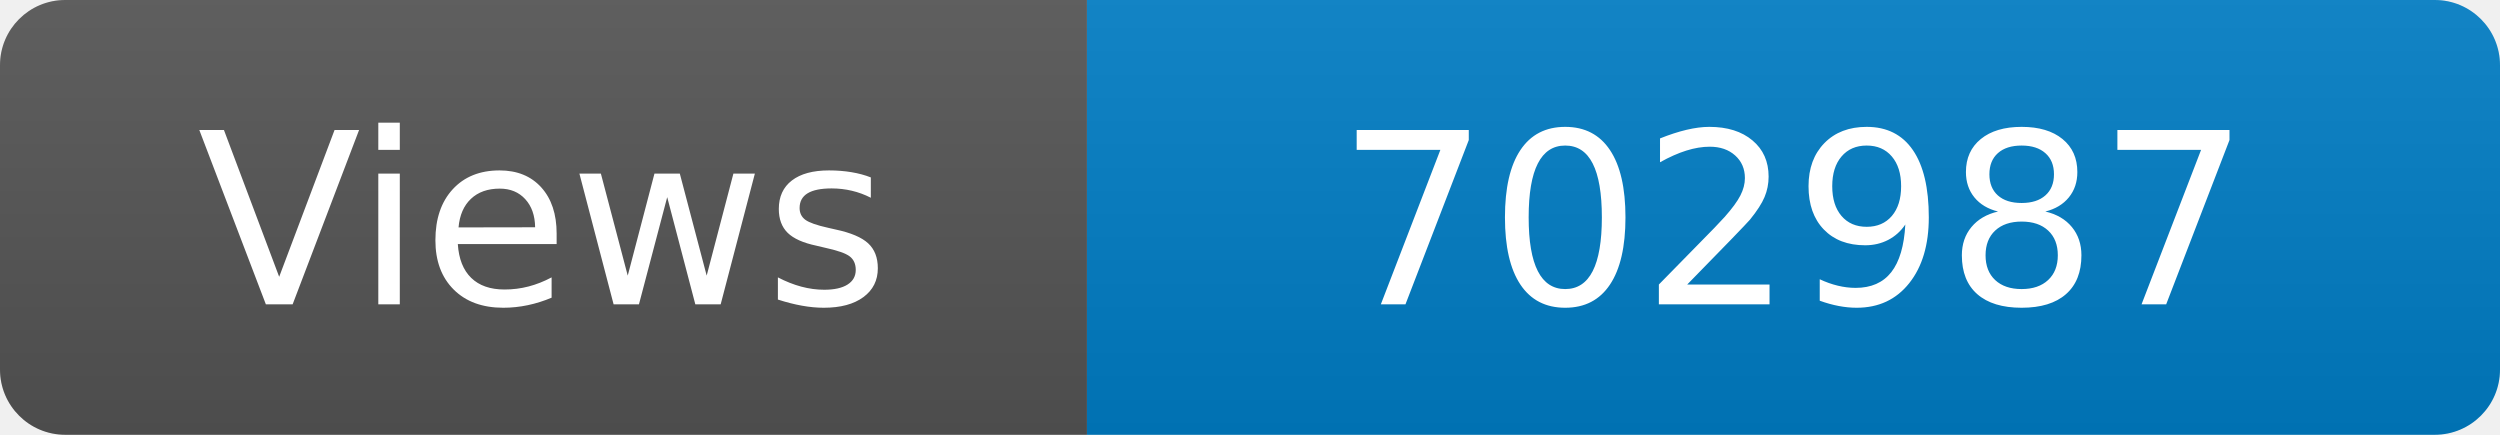
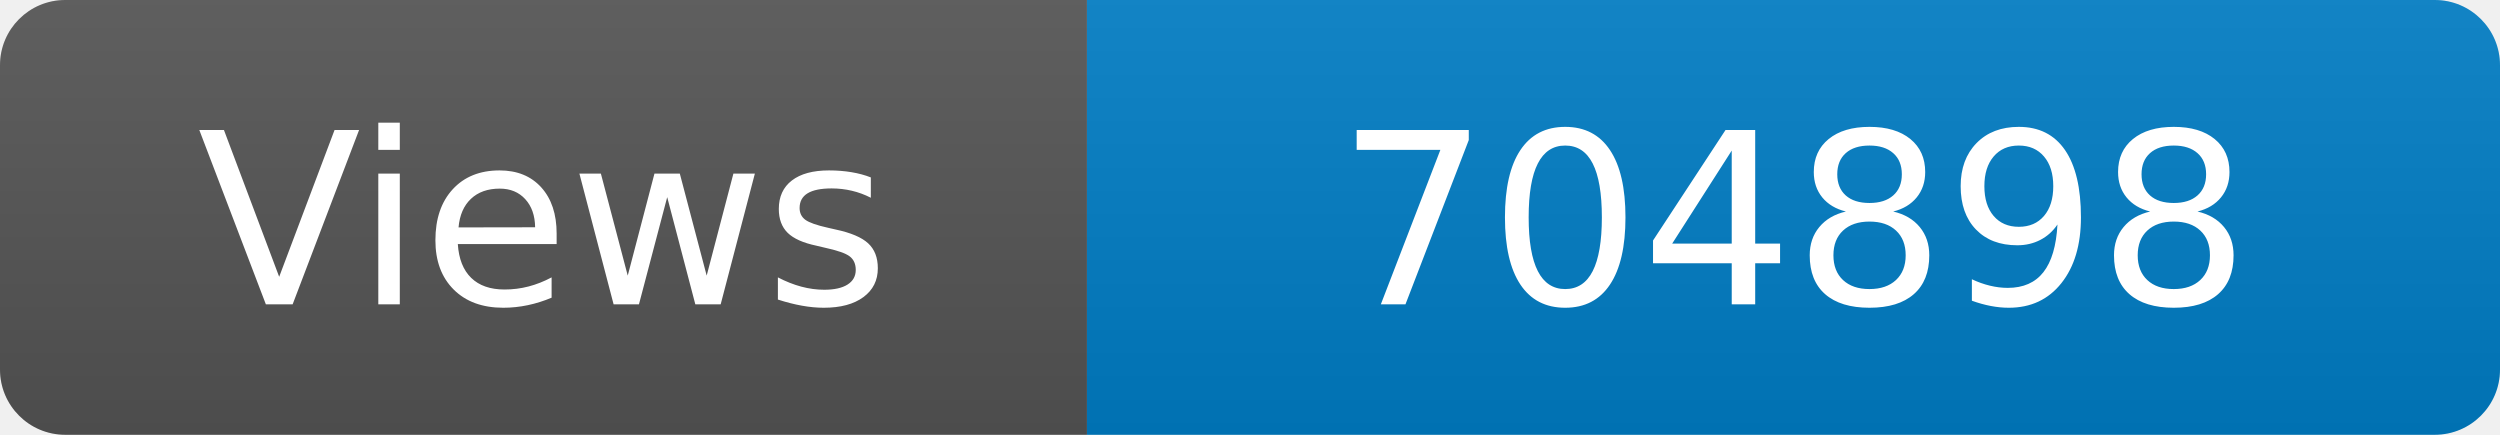
<svg xmlns="http://www.w3.org/2000/svg" width="115" height="20" role="img" aria-label="Maintained?: yes">
  <linearGradient id="s" x2="0" y2="100%">
    <stop offset="0" stop-color="#bbb" stop-opacity=".1" />
    <stop offset="1" stop-opacity=".1" />
  </linearGradient>
  <clipPath id="r">
    <rect width="115" height="20" rx="3" fill="#fff" />
  </clipPath>
  <g clip-path="url(#r)">
    <rect width="50" height="20" fill="#555" />
    <rect x="50" width="160" height="20" fill="#007ec6" />
    <rect width="115" height="20" fill="url(#s)" />
  </g>
  <g fill="#fff" text-anchor="middle" font-family="Verdana,Geneva,DejaVu Sans,sans-serif" font-size="110">
    <text x="250" y="140" transform="scale(.1)" fill="#fff">Views</text>
-     <text x="825" y="140" transform="scale(.1)" fill="#fff">702987</text>
+     <text x="825" y="140" transform="scale(.1)" fill="#fff">704898</text>
  </g>
</svg>
